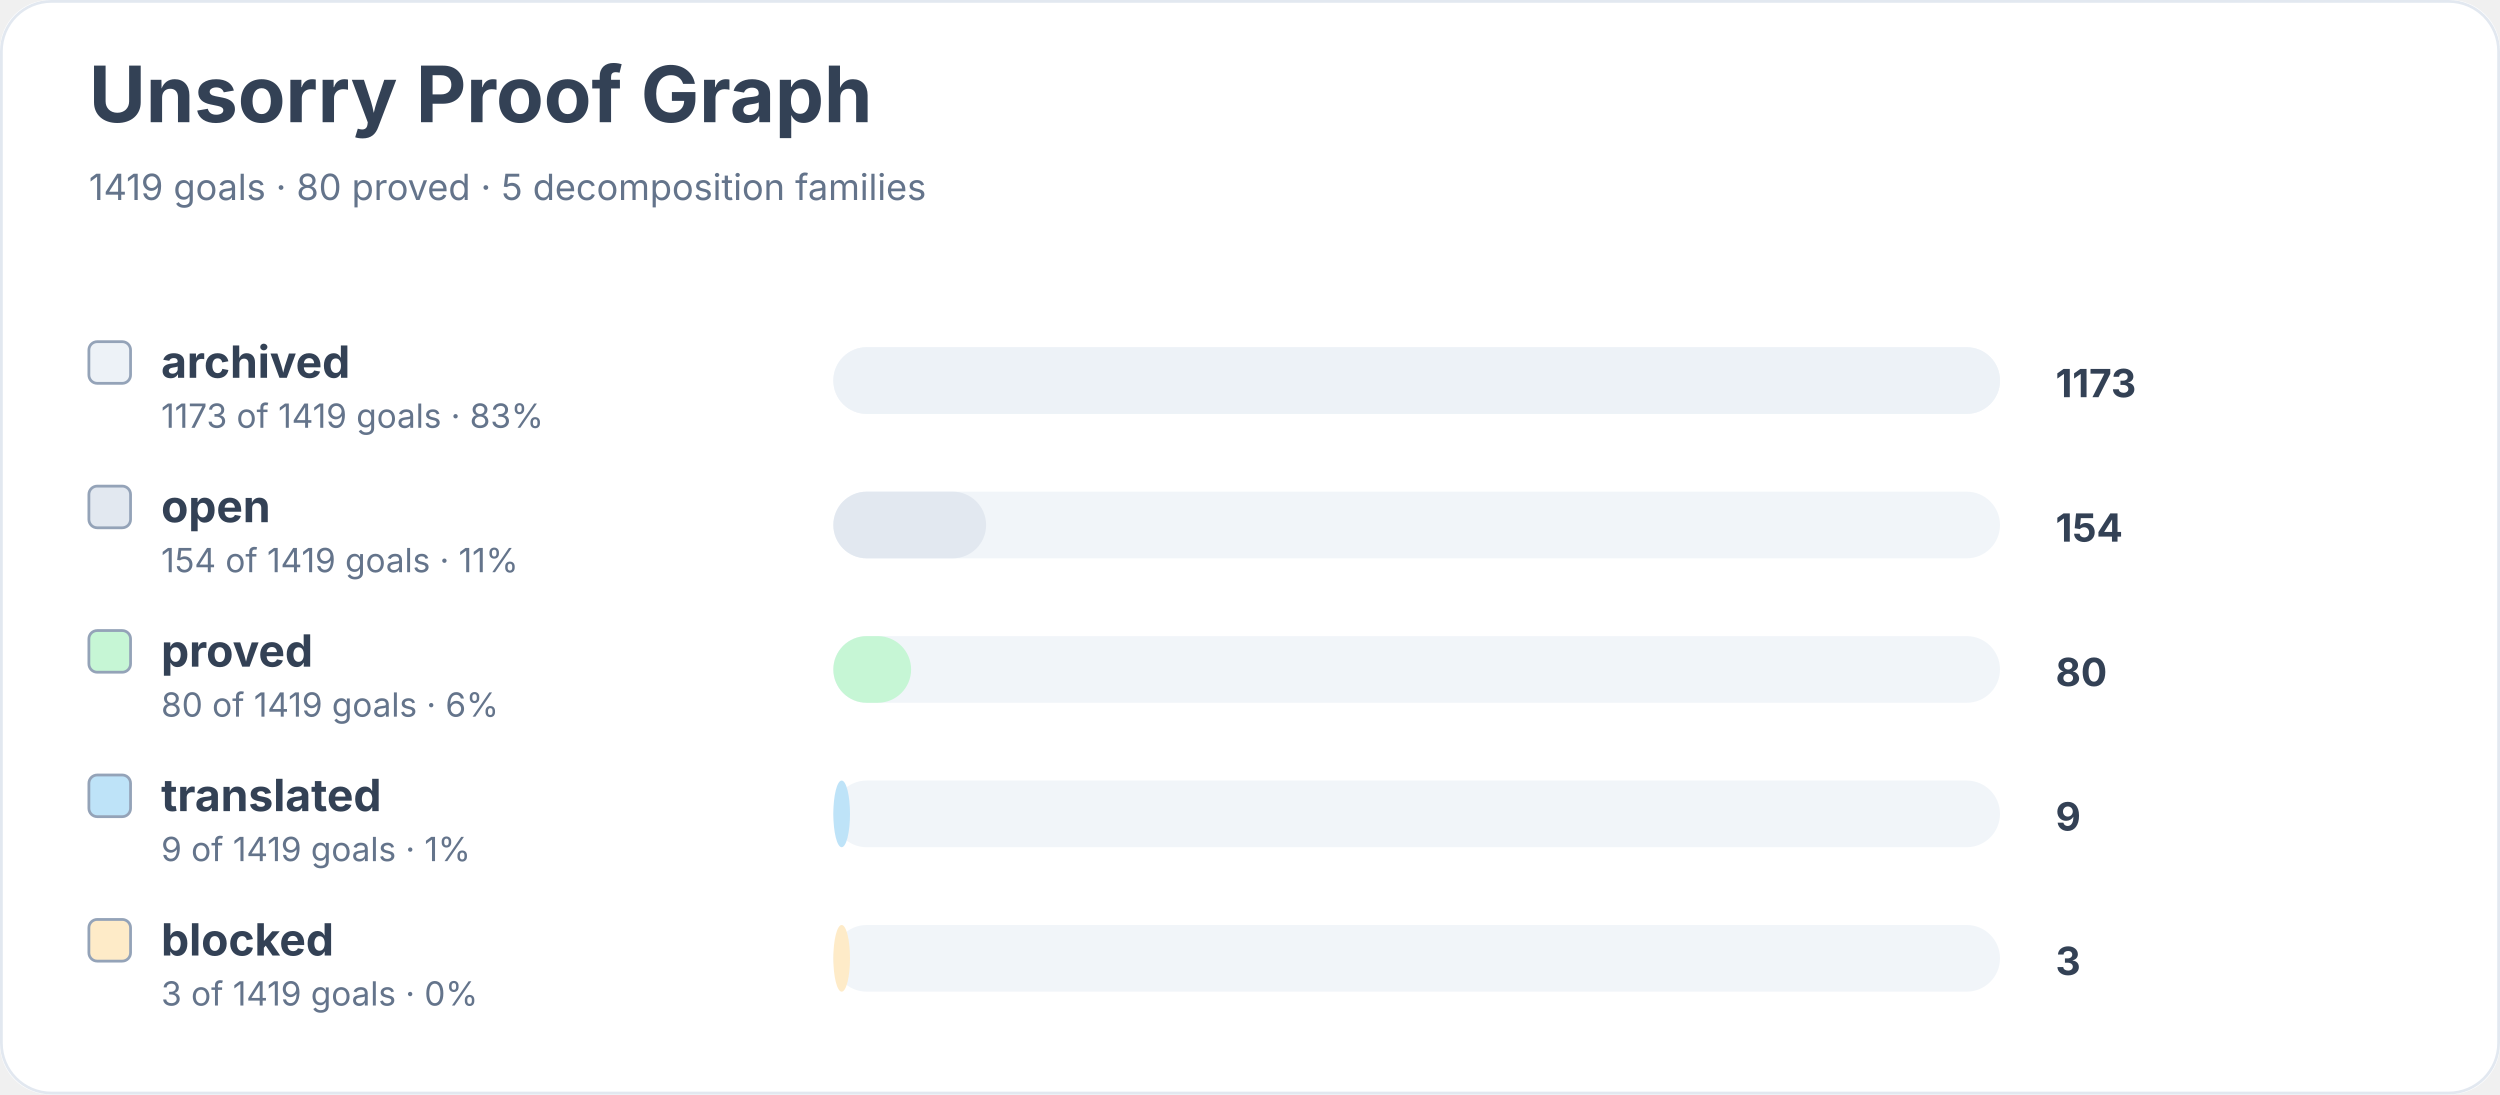
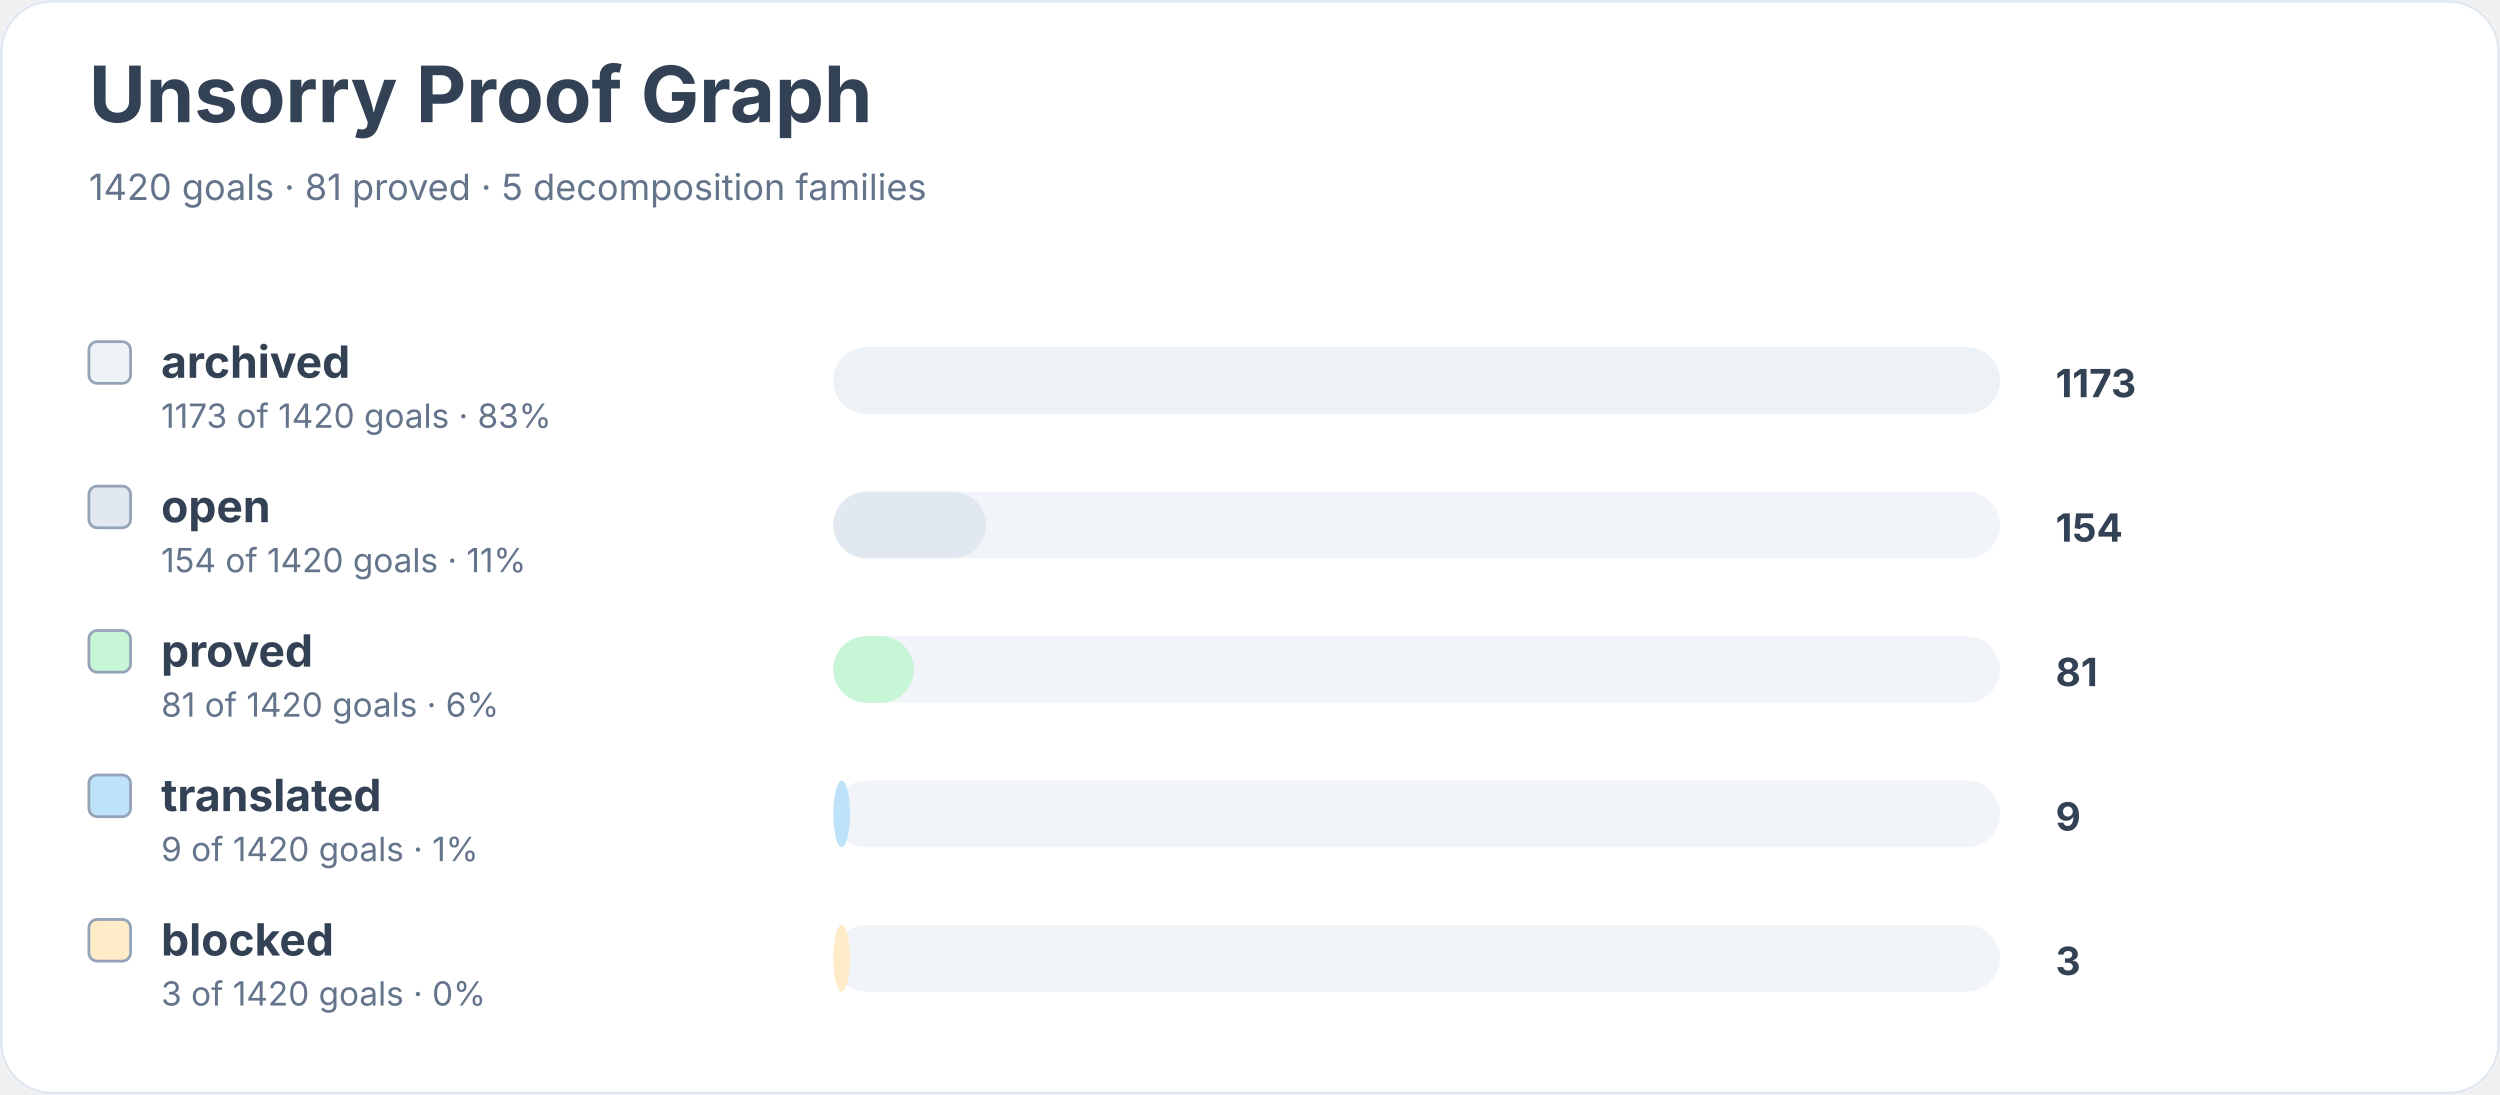
<svg xmlns="http://www.w3.org/2000/svg" width="900" height="394" viewBox="0 0 900 394" role="img" aria-labelledby="title desc">
  <rect width="900" height="100%" rx="18" fill="#ffffff" />
  <rect x="0.5" y="0.5" width="899" height="393" rx="18" fill="none" stroke="#e2e8f0" />
  <text x="32" y="44" font-family="Inter, system-ui, sans-serif" font-size="28" font-weight="700" fill="#334155">Unsorry Proof Graph</text>
-   <text x="32" y="72" font-family="Inter, system-ui, sans-serif" font-size="13" fill="#64748b">1419 goals · 80 proved · 5 decomposition families</text>
+   <text x="32" y="72" font-family="Inter, system-ui, sans-serif" font-size="13" fill="#64748b">1420 goals · 81 proved · 5 decomposition families</text>
  <rect x="32" y="123" width="15" height="15" rx="3" fill="#edf2f7" stroke="#94a3b8" />
  <text x="58" y="136" font-family="Inter, system-ui, sans-serif" font-size="16" font-weight="650" fill="#334155">archived</text>
-   <text x="58" y="154" font-family="Inter, system-ui, sans-serif" font-size="12" fill="#64748b">1173 of 1419 goals · 83%</text>
+   <text x="58" y="154" font-family="Inter, system-ui, sans-serif" font-size="12" fill="#64748b">1173 of 1420 goals · 83%</text>
  <rect x="300" y="125" width="420" height="24" rx="12" fill="#f1f5f9" />
  <rect x="300" y="125" width="420" height="24" rx="12" fill="#edf2f7" />
  <text x="740" y="143" font-family="Inter, system-ui, sans-serif" font-size="14" font-weight="700" fill="#334155">1173</text>
  <rect x="32" y="175" width="15" height="15" rx="3" fill="#e2e8f0" stroke="#94a3b8" />
  <text x="58" y="188" font-family="Inter, system-ui, sans-serif" font-size="16" font-weight="650" fill="#334155">open</text>
-   <text x="58" y="206" font-family="Inter, system-ui, sans-serif" font-size="12" fill="#64748b">154 of 1419 goals · 11%</text>
+   <text x="58" y="206" font-family="Inter, system-ui, sans-serif" font-size="12" fill="#64748b">154 of 1420 goals · 11%</text>
  <rect x="300" y="177" width="420" height="24" rx="12" fill="#f1f5f9" />
  <rect x="300" y="177" width="55" height="24" rx="12" fill="#e2e8f0" />
  <text x="740" y="195" font-family="Inter, system-ui, sans-serif" font-size="14" font-weight="700" fill="#334155">154</text>
  <rect x="32" y="227" width="15" height="15" rx="3" fill="#c6f6d5" stroke="#94a3b8" />
  <text x="58" y="240" font-family="Inter, system-ui, sans-serif" font-size="16" font-weight="650" fill="#334155">proved</text>
-   <text x="58" y="258" font-family="Inter, system-ui, sans-serif" font-size="12" fill="#64748b">80 of 1419 goals · 6%</text>
+   <text x="58" y="258" font-family="Inter, system-ui, sans-serif" font-size="12" fill="#64748b">81 of 1420 goals · 6%</text>
  <rect x="300" y="229" width="420" height="24" rx="12" fill="#f1f5f9" />
-   <rect x="300" y="229" width="28" height="24" rx="12" fill="#c6f6d5" />
-   <text x="740" y="247" font-family="Inter, system-ui, sans-serif" font-size="14" font-weight="700" fill="#334155">80</text>
+   <rect x="300" y="229" width="29" height="24" rx="12" fill="#c6f6d5" />
+   <text x="740" y="247" font-family="Inter, system-ui, sans-serif" font-size="14" font-weight="700" fill="#334155">81</text>
  <rect x="32" y="279" width="15" height="15" rx="3" fill="#bee3f8" stroke="#94a3b8" />
  <text x="58" y="292" font-family="Inter, system-ui, sans-serif" font-size="16" font-weight="650" fill="#334155">translated</text>
-   <text x="58" y="310" font-family="Inter, system-ui, sans-serif" font-size="12" fill="#64748b">9 of 1419 goals · 1%</text>
+   <text x="58" y="310" font-family="Inter, system-ui, sans-serif" font-size="12" fill="#64748b">9 of 1420 goals · 1%</text>
  <rect x="300" y="281" width="420" height="24" rx="12" fill="#f1f5f9" />
  <rect x="300" y="281" width="6" height="24" rx="12" fill="#bee3f8" />
  <text x="740" y="299" font-family="Inter, system-ui, sans-serif" font-size="14" font-weight="700" fill="#334155">9</text>
  <rect x="32" y="331" width="15" height="15" rx="3" fill="#feebc8" stroke="#94a3b8" />
  <text x="58" y="344" font-family="Inter, system-ui, sans-serif" font-size="16" font-weight="650" fill="#334155">blocked</text>
-   <text x="58" y="362" font-family="Inter, system-ui, sans-serif" font-size="12" fill="#64748b">3 of 1419 goals · 0%</text>
+   <text x="58" y="362" font-family="Inter, system-ui, sans-serif" font-size="12" fill="#64748b">3 of 1420 goals · 0%</text>
  <rect x="300" y="333" width="420" height="24" rx="12" fill="#f1f5f9" />
  <rect x="300" y="333" width="6" height="24" rx="12" fill="#feebc8" />
  <text x="740" y="351" font-family="Inter, system-ui, sans-serif" font-size="14" font-weight="700" fill="#334155">3</text>
</svg>
